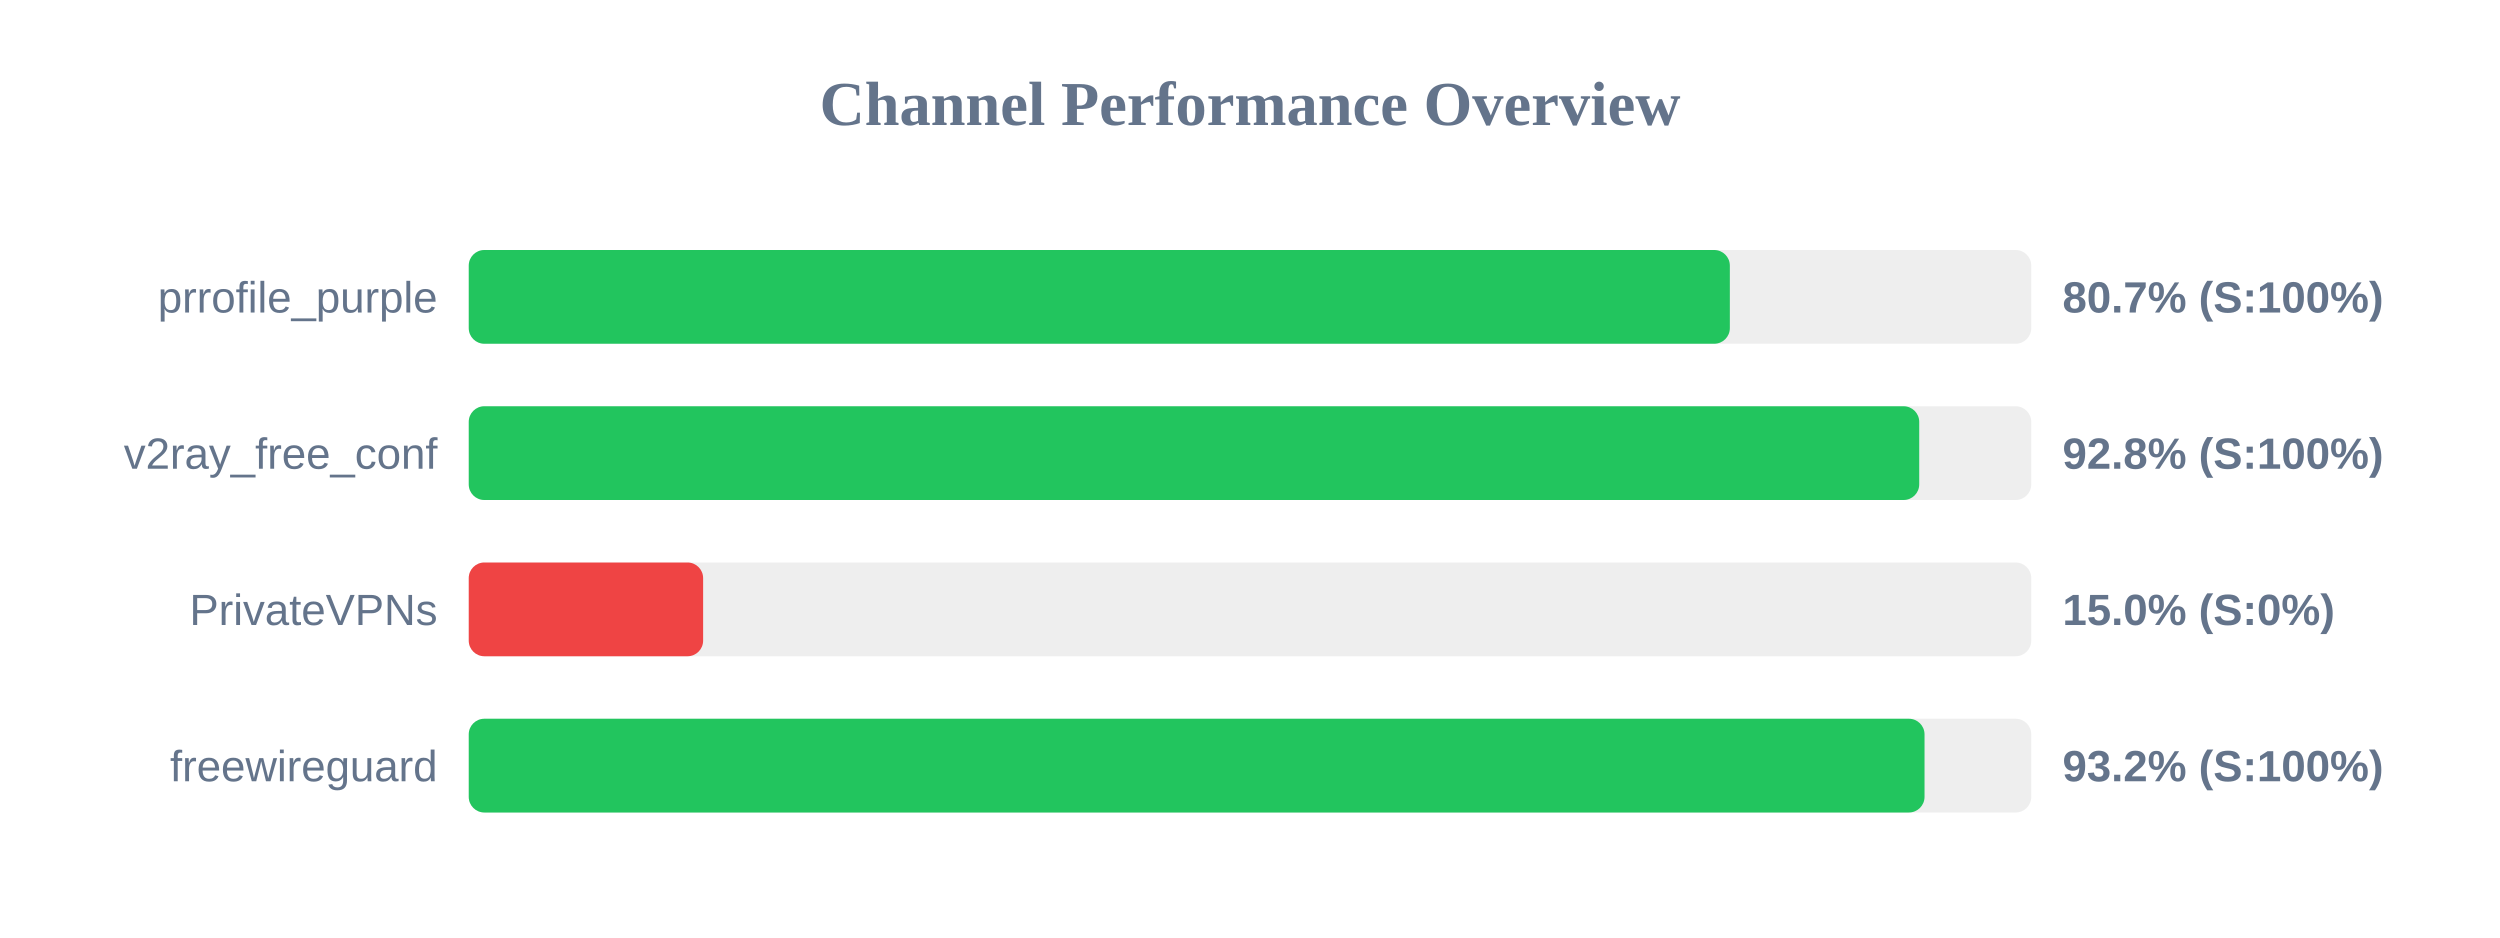
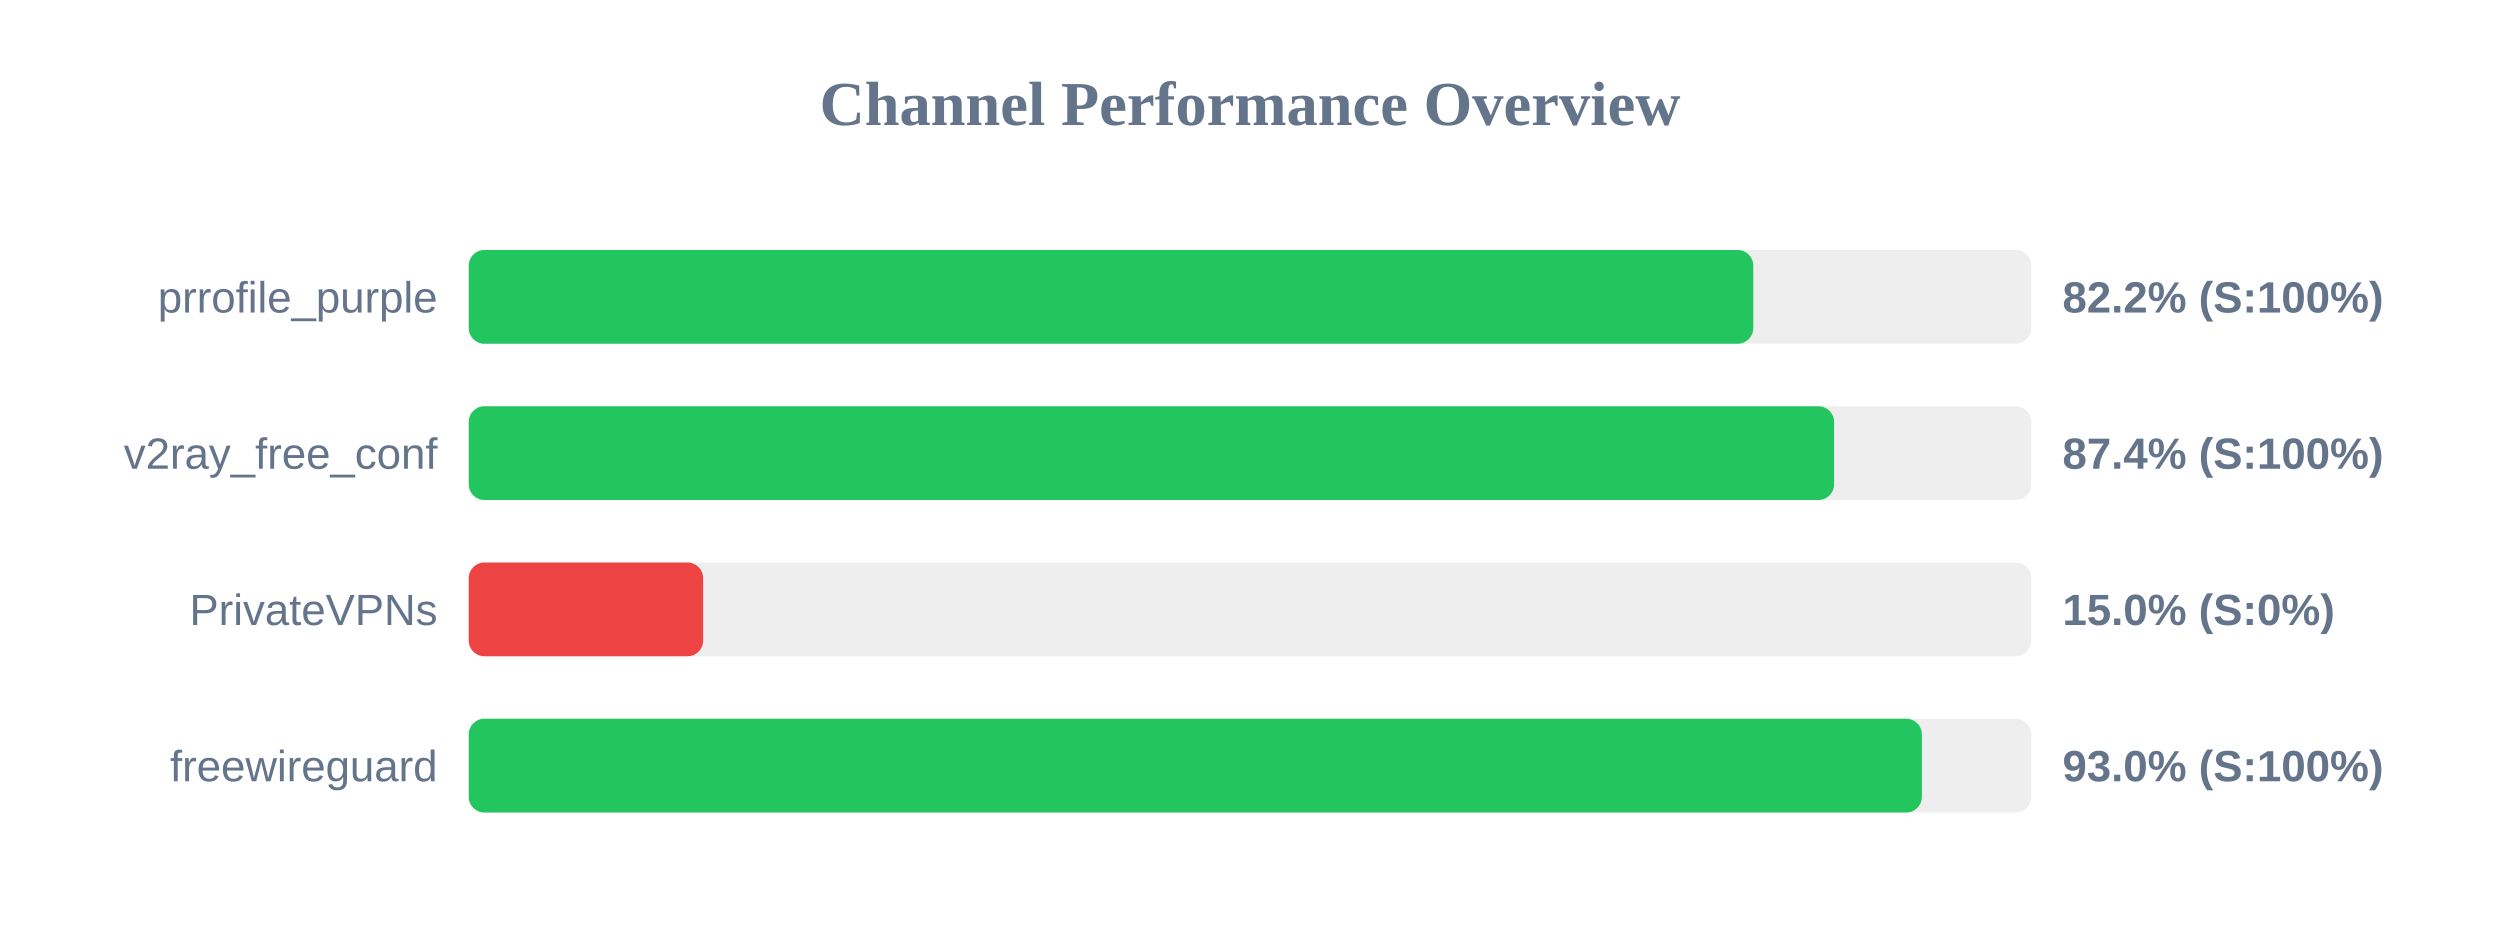
<svg xmlns="http://www.w3.org/2000/svg" width="800" height="300" version="1.1">
  <style>
        .row { font: 14px Arial; fill: #64748b; }
        .score { font: bold 14px Arial; fill: #64748b; }
    </style>
  <text x="400" y="40" text-anchor="middle" font-size="20px" font-weight="bold" fill="#64748b">Channel Performance Overview</text>
  <rect x="150" y="80" width="500" height="30" fill="#eee" rx="5" />
-   <rect x="150" y="80" width="403.55" height="30" fill="#22c55e" rx="5" />
+   <rect x="150" y="80" width="411.05" height="30" fill="#22c55e" rx="5" />
  <text x="140" y="100" text-anchor="end" class="row">prrofile_purple</text>
-   <text x="660" y="100" text-anchor="start" class="score">80.7% (S:100%)</text>
+   <text x="660" y="100" text-anchor="start" class="score">82.2% (S:100%)</text>
  <rect x="150" y="130" width="500" height="30" fill="#eee" rx="5" />
-   <rect x="150" y="130" width="464.15" height="30" fill="#22c55e" rx="5" />
+   <rect x="150" y="130" width="436.9" height="30" fill="#22c55e" rx="5" />
  <text x="140" y="150" text-anchor="end" class="row">v2ray_free_conf</text>
-   <text x="660" y="150" text-anchor="start" class="score">92.8% (S:100%)</text>
+   <text x="660" y="150" text-anchor="start" class="score">87.4% (S:100%)</text>
  <rect x="150" y="180" width="500" height="30" fill="#eee" rx="5" />
  <rect x="150" y="180" width="75.0" height="30" fill="#ef4444" rx="5" />
  <text x="140" y="200" text-anchor="end" class="row">PrivateVPNs</text>
  <text x="660" y="200" text-anchor="start" class="score">15.0% (S:0%)</text>
  <rect x="150" y="230" width="500" height="30" fill="#eee" rx="5" />
-   <rect x="150" y="230" width="465.85" height="30" fill="#22c55e" rx="5" />
+   <rect x="150" y="230" width="465.0" height="30" fill="#22c55e" rx="5" />
  <text x="140" y="250" text-anchor="end" class="row">freewireguard</text>
-   <text x="660" y="250" text-anchor="start" class="score">93.2% (S:100%)</text>
+   <text x="660" y="250" text-anchor="start" class="score">93.0% (S:100%)</text>
</svg>
